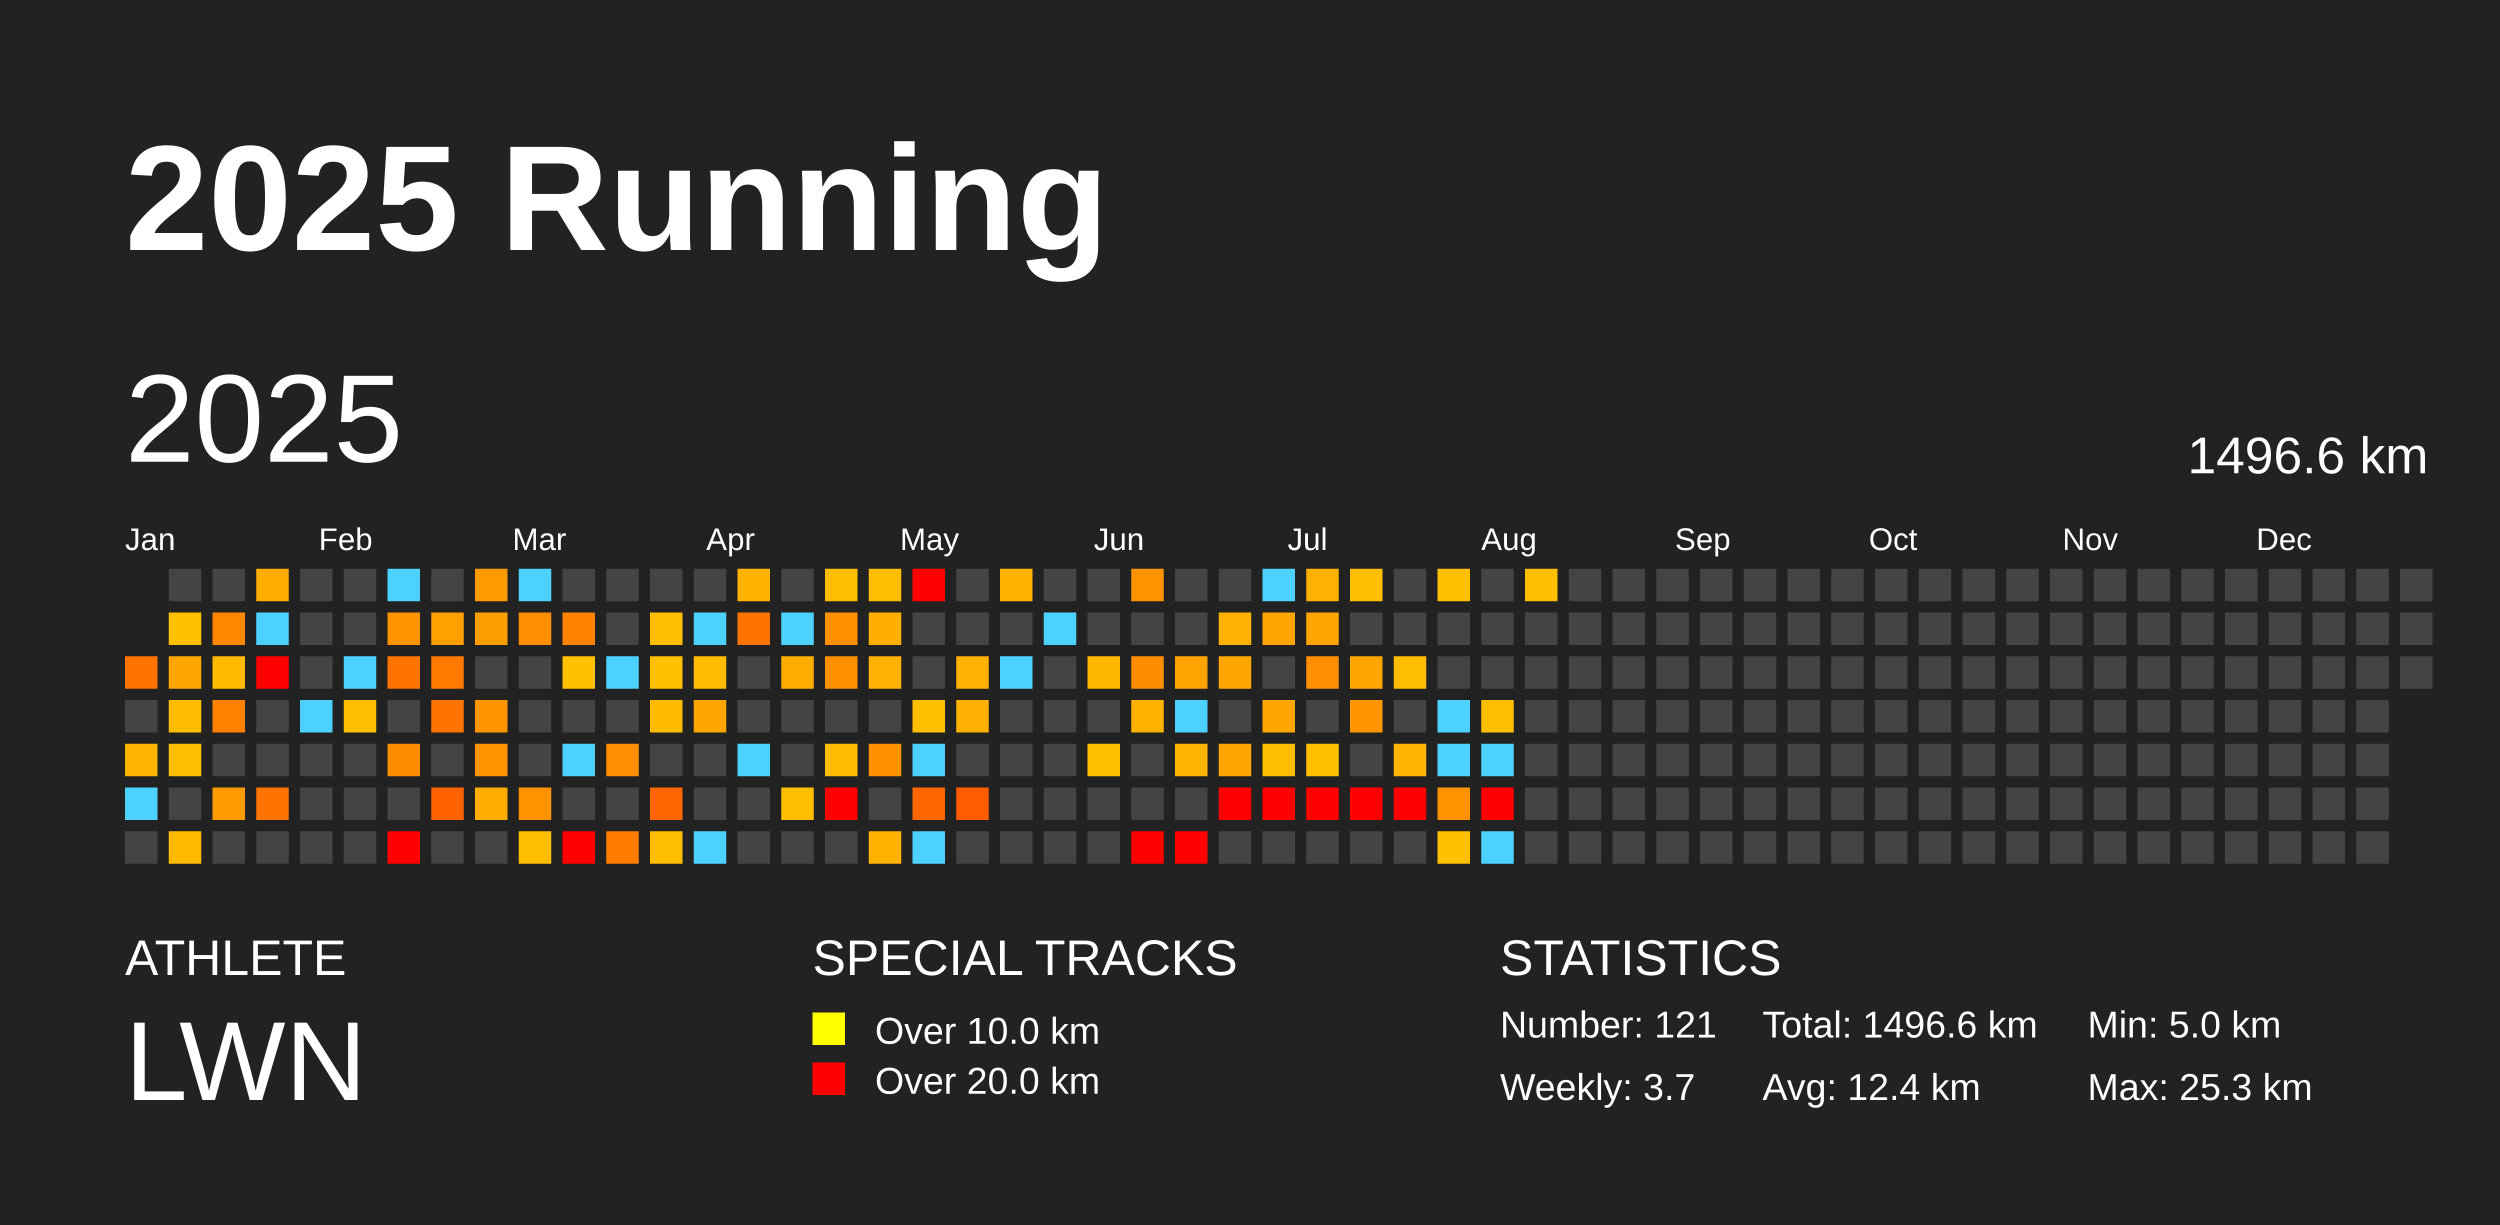
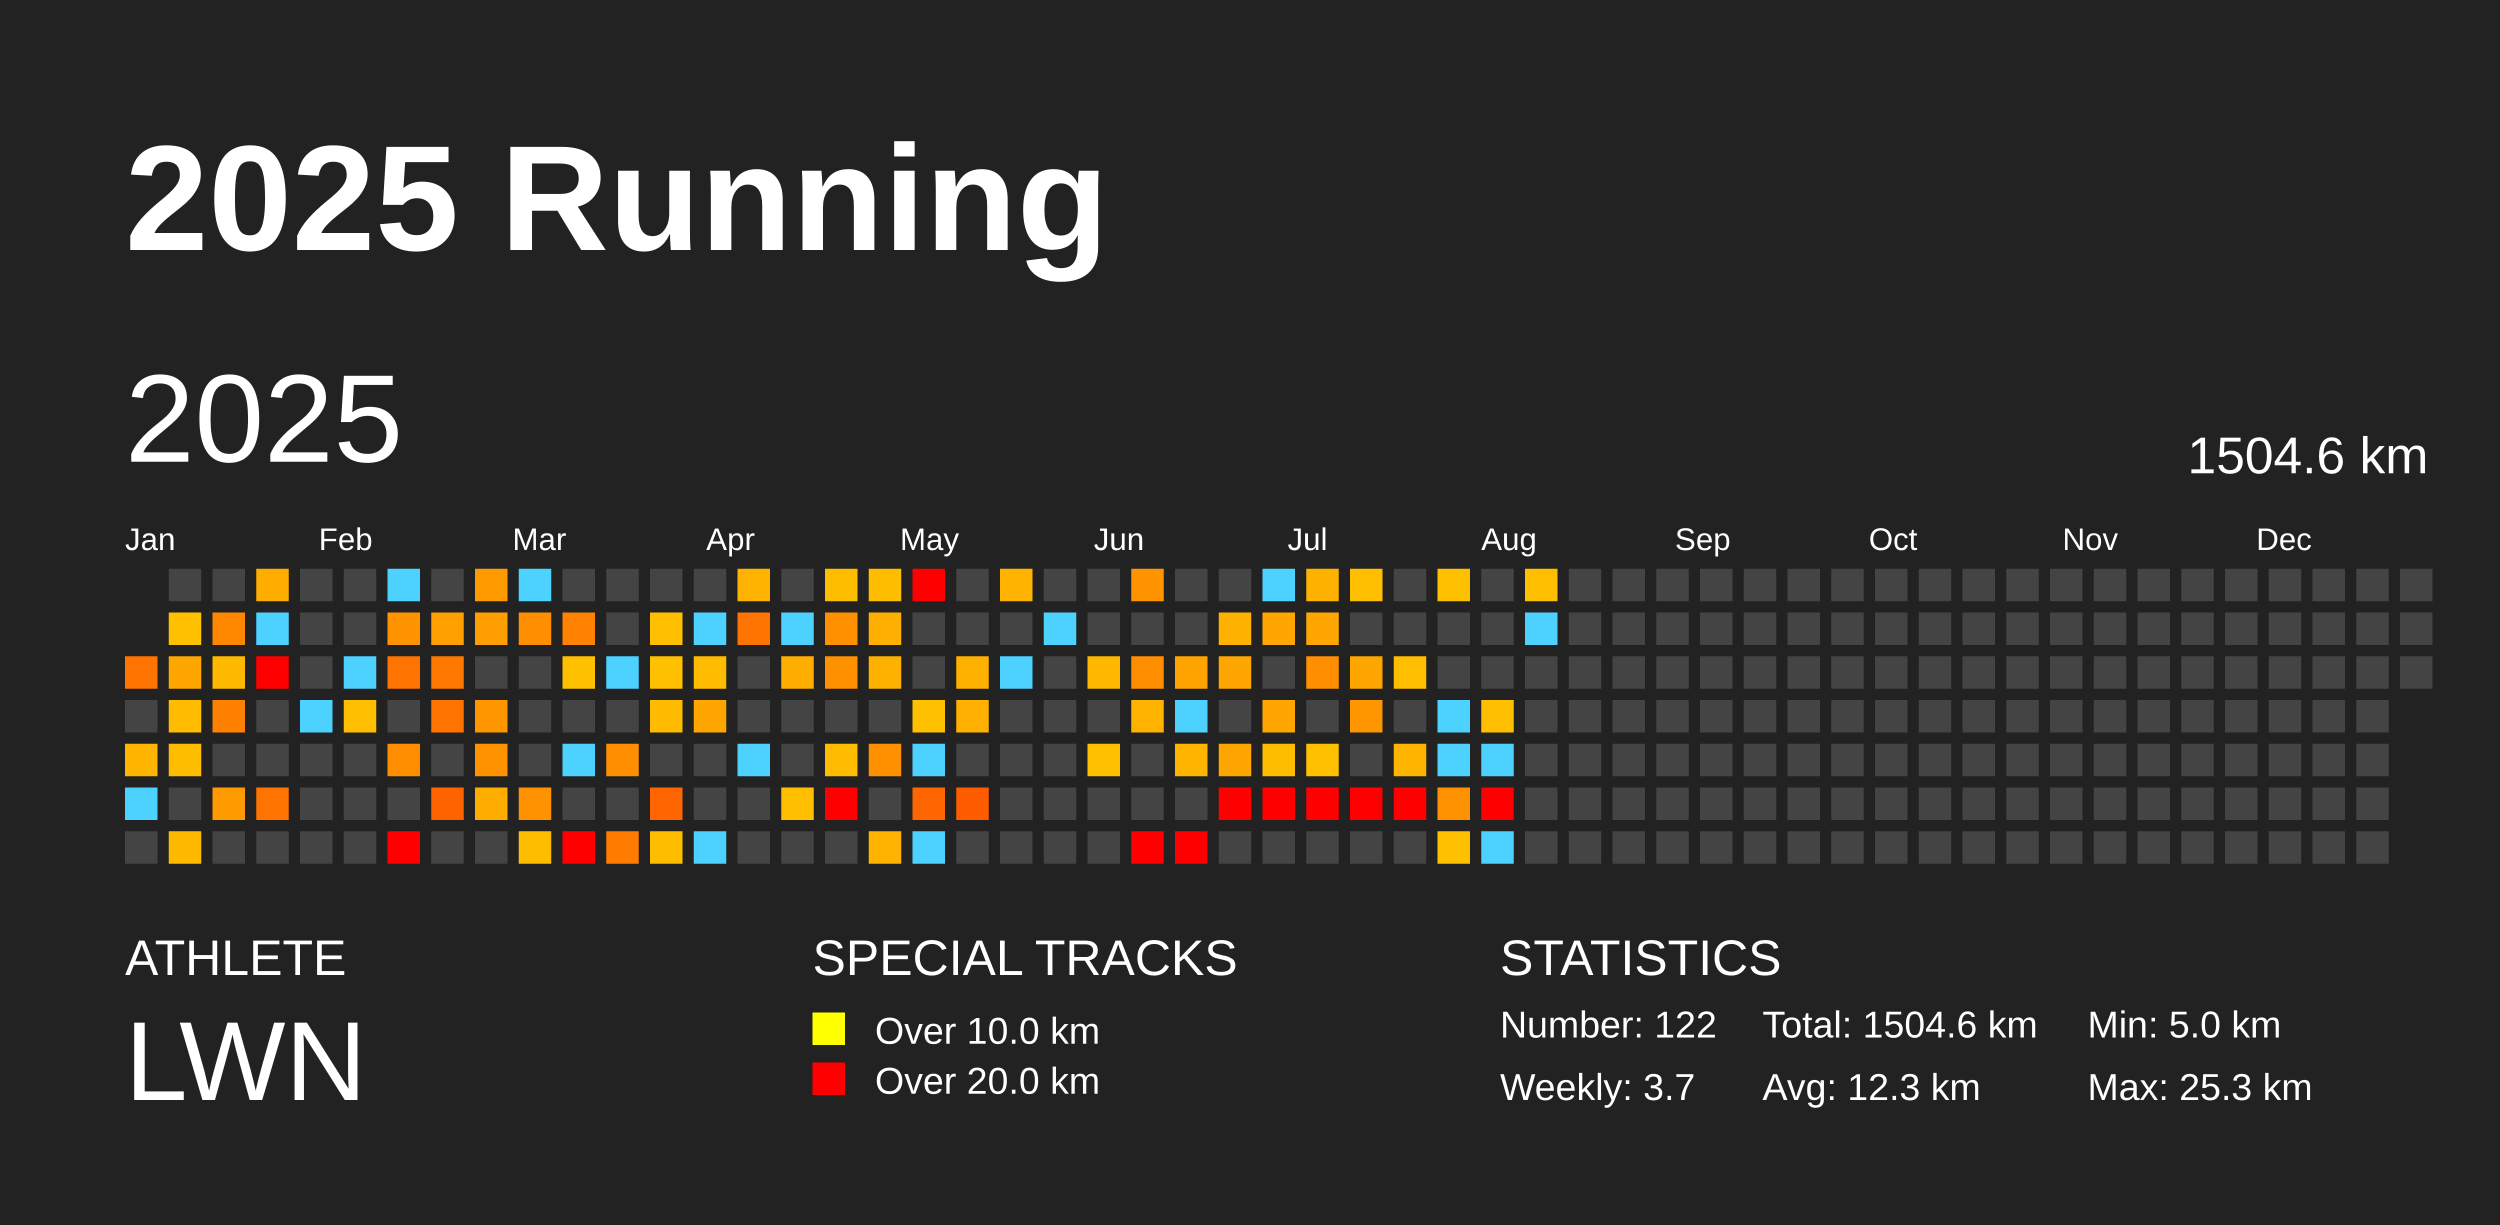
<svg xmlns="http://www.w3.org/2000/svg" baseProfile="full" height="98mm" version="1.1" viewBox="0,0,200,98" width="200mm">
  <defs />
  <rect fill="#222222" height="98" width="200" x="0" y="0" />
  <text fill="#FFFFFF" style="font-size:12px; font-family:Arial; font-weight:bold;" x="10" y="20">2025 Running</text>
  <text fill="#FFFFFF" style="font-size:4px; font-family:Arial" x="10" y="78">ATHLETE</text>
  <text fill="#FFFFFF" style="font-size:9px; font-family:Arial" x="10" y="88">LWN</text>
  <text fill="#FFFFFF" style="font-size:4px; font-family:Arial" x="65" y="78">SPECIAL TRACKS</text>
  <rect fill="yellow" height="2.6" width="2.6" x="65" y="81" />
  <text fill="#FFFFFF" style="font-size:3px; font-family:Arial" x="70" y="83.5">Over 10.0 km</text>
  <rect fill="red" height="2.6" width="2.6" x="65" y="85" />
  <text fill="#FFFFFF" style="font-size:3px; font-family:Arial" x="70" y="87.5">Over 20.0 km</text>
  <text fill="#FFFFFF" style="font-size:4px; font-family:Arial" x="120" y="78">STATISTICS</text>
-   <text fill="#FFFFFF" style="font-size:3px; font-family:Arial" x="120" y="83">Number: 121</text>
+   <text fill="#FFFFFF" style="font-size:3px; font-family:Arial" x="120" y="83">Number: 122</text>
  <text fill="#FFFFFF" style="font-size:3px; font-family:Arial" x="120" y="88">Weekly: 3.7</text>
-   <text fill="#FFFFFF" style="font-size:3px; font-family:Arial" x="141" y="83">Total: 1496.6 km</text>
-   <text fill="#FFFFFF" style="font-size:3px; font-family:Arial" x="141" y="88">Avg: 12.4 km</text>
+   <text fill="#FFFFFF" style="font-size:3px; font-family:Arial" x="141" y="83">Total: 1504.6 km</text>
+   <text fill="#FFFFFF" style="font-size:3px; font-family:Arial" x="141" y="88">Avg: 12.3 km</text>
  <text fill="#FFFFFF" style="font-size:3px; font-family:Arial" x="167" y="83">Min: 5.0 km</text>
  <text fill="#FFFFFF" style="font-size:3px; font-family:Arial" x="167" y="88">Max: 25.3 km</text>
  <text dominant-baseline="hanging" fill="#FFFFFF" style="font-size:10.0px; font-family:Arial;" x="10" y="30">2025</text>
-   <text dominant-baseline="hanging" fill="#FFFFFF" style="font-size:4.125px; font-family:Arial;" x="175" y="35">1496.6 km</text>
+   <text dominant-baseline="hanging" fill="#FFFFFF" style="font-size:4.125px; font-family:Arial;" x="175" y="35">1504.6 km</text>
  <text fill="#FFFFFF" style="font-size:2.5px; font-family:Arial" x="10.0" y="44">Jan</text>
  <text fill="#FFFFFF" style="font-size:2.5px; font-family:Arial" x="25.5" y="44">Feb</text>
  <text fill="#FFFFFF" style="font-size:2.5px; font-family:Arial" x="41.0" y="44">Mar</text>
  <text fill="#FFFFFF" style="font-size:2.5px; font-family:Arial" x="56.5" y="44">Apr</text>
  <text fill="#FFFFFF" style="font-size:2.5px; font-family:Arial" x="72.0" y="44">May</text>
  <text fill="#FFFFFF" style="font-size:2.5px; font-family:Arial" x="87.5" y="44">Jun</text>
  <text fill="#FFFFFF" style="font-size:2.5px; font-family:Arial" x="103.0" y="44">Jul</text>
  <text fill="#FFFFFF" style="font-size:2.5px; font-family:Arial" x="118.5" y="44">Aug</text>
  <text fill="#FFFFFF" style="font-size:2.5px; font-family:Arial" x="134.0" y="44">Sep</text>
  <text fill="#FFFFFF" style="font-size:2.5px; font-family:Arial" x="149.5" y="44">Oct</text>
  <text fill="#FFFFFF" style="font-size:2.5px; font-family:Arial" x="165.0" y="44">Nov</text>
  <text fill="#FFFFFF" style="font-size:2.5px; font-family:Arial" x="180.5" y="44">Dec</text>
  <rect fill="#ff7300" height="2.6" width="2.6" x="10.0" y="52.5" />
  <rect fill="#444444" height="2.6" width="2.6" x="10.0" y="56.0" />
  <rect fill="#ffb400" height="2.6" width="2.6" x="10.0" y="59.5" />
  <rect fill="#4dd2ff" height="2.6" width="2.6" x="10.0" y="63.0" />
  <rect fill="#444444" height="2.6" width="2.6" x="10.0" y="66.5" />
  <rect fill="#444444" height="2.6" width="2.6" x="13.5" y="45.5" />
  <rect fill="#ffc000" height="2.6" width="2.6" x="13.5" y="49.0" />
  <rect fill="#ffa700" height="2.6" width="2.6" x="13.5" y="52.5" />
  <rect fill="#ffbc00" height="2.6" width="2.6" x="13.5" y="56.0" />
  <rect fill="#ffbd00" height="2.6" width="2.6" x="13.5" y="59.5" />
  <rect fill="#444444" height="2.6" width="2.6" x="13.5" y="63.0" />
  <rect fill="#ffba00" height="2.6" width="2.6" x="13.5" y="66.5" />
  <rect fill="#444444" height="2.6" width="2.6" x="17.0" y="45.5" />
  <rect fill="#ff8700" height="2.6" width="2.6" x="17.0" y="49.0" />
  <rect fill="#ffba00" height="2.6" width="2.6" x="17.0" y="52.5" />
  <rect fill="#ff8100" height="2.6" width="2.6" x="17.0" y="56.0" />
  <rect fill="#444444" height="2.6" width="2.6" x="17.0" y="59.5" />
  <rect fill="#ff9a00" height="2.6" width="2.6" x="17.0" y="63.0" />
  <rect fill="#444444" height="2.6" width="2.6" x="17.0" y="66.5" />
  <rect fill="#ffad00" height="2.6" width="2.6" x="20.5" y="45.5" />
  <rect fill="#4dd2ff" height="2.6" width="2.6" x="20.5" y="49.0" />
  <rect fill="red" height="2.6" width="2.6" x="20.5" y="52.5" />
  <rect fill="#444444" height="2.6" width="2.6" x="20.5" y="56.0" />
  <rect fill="#444444" height="2.6" width="2.6" x="20.5" y="59.5" />
  <rect fill="#ff7400" height="2.6" width="2.6" x="20.5" y="63.0" />
  <rect fill="#444444" height="2.6" width="2.6" x="20.5" y="66.5" />
  <rect fill="#444444" height="2.6" width="2.6" x="24.0" y="45.5" />
  <rect fill="#444444" height="2.6" width="2.6" x="24.0" y="49.0" />
  <rect fill="#444444" height="2.6" width="2.6" x="24.0" y="52.5" />
  <rect fill="#4dd2ff" height="2.6" width="2.6" x="24.0" y="56.0" />
  <rect fill="#444444" height="2.6" width="2.6" x="24.0" y="59.5" />
  <rect fill="#444444" height="2.6" width="2.6" x="24.0" y="63.0" />
  <rect fill="#444444" height="2.6" width="2.6" x="24.0" y="66.5" />
  <rect fill="#444444" height="2.6" width="2.6" x="27.5" y="45.5" />
  <rect fill="#444444" height="2.6" width="2.6" x="27.5" y="49.0" />
  <rect fill="#4dd2ff" height="2.6" width="2.6" x="27.5" y="52.5" />
  <rect fill="#ffbf00" height="2.6" width="2.6" x="27.5" y="56.0" />
  <rect fill="#444444" height="2.6" width="2.6" x="27.5" y="59.5" />
  <rect fill="#444444" height="2.6" width="2.6" x="27.5" y="63.0" />
  <rect fill="#444444" height="2.6" width="2.6" x="27.5" y="66.5" />
  <rect fill="#4dd2ff" height="2.6" width="2.6" x="31.0" y="45.5" />
  <rect fill="#ff9300" height="2.6" width="2.6" x="31.0" y="49.0" />
  <rect fill="#ff7300" height="2.6" width="2.6" x="31.0" y="52.5" />
  <rect fill="#444444" height="2.6" width="2.6" x="31.0" y="56.0" />
  <rect fill="#ff8d00" height="2.6" width="2.6" x="31.0" y="59.5" />
  <rect fill="#444444" height="2.6" width="2.6" x="31.0" y="63.0" />
  <rect fill="red" height="2.6" width="2.6" x="31.0" y="66.5" />
  <rect fill="#444444" height="2.6" width="2.6" x="34.5" y="45.5" />
  <rect fill="#ffa000" height="2.6" width="2.6" x="34.5" y="49.0" />
  <rect fill="#ff7900" height="2.6" width="2.6" x="34.5" y="52.5" />
  <rect fill="#ff7300" height="2.6" width="2.6" x="34.5" y="56.0" />
  <rect fill="#444444" height="2.6" width="2.6" x="34.5" y="59.5" />
  <rect fill="#ff6300" height="2.6" width="2.6" x="34.5" y="63.0" />
  <rect fill="#444444" height="2.6" width="2.6" x="34.5" y="66.5" />
  <rect fill="#ff9b00" height="2.6" width="2.6" x="38.0" y="45.5" />
  <rect fill="#ff9e00" height="2.6" width="2.6" x="38.0" y="49.0" />
  <rect fill="#444444" height="2.6" width="2.6" x="38.0" y="52.5" />
  <rect fill="#ff9600" height="2.6" width="2.6" x="38.0" y="56.0" />
  <rect fill="#ff9300" height="2.6" width="2.6" x="38.0" y="59.5" />
  <rect fill="#ffad00" height="2.6" width="2.6" x="38.0" y="63.0" />
  <rect fill="#444444" height="2.6" width="2.6" x="38.0" y="66.5" />
  <rect fill="#4dd2ff" height="2.6" width="2.6" x="41.5" y="45.5" />
  <rect fill="#ff8e00" height="2.6" width="2.6" x="41.5" y="49.0" />
  <rect fill="#444444" height="2.6" width="2.6" x="41.5" y="52.5" />
  <rect fill="#444444" height="2.6" width="2.6" x="41.5" y="56.0" />
  <rect fill="#444444" height="2.6" width="2.6" x="41.5" y="59.5" />
  <rect fill="#ff9200" height="2.6" width="2.6" x="41.5" y="63.0" />
  <rect fill="#ffbd00" height="2.6" width="2.6" x="41.5" y="66.5" />
  <rect fill="#444444" height="2.6" width="2.6" x="45.0" y="45.5" />
  <rect fill="#ff8200" height="2.6" width="2.6" x="45.0" y="49.0" />
  <rect fill="#ffc000" height="2.6" width="2.6" x="45.0" y="52.5" />
  <rect fill="#444444" height="2.6" width="2.6" x="45.0" y="56.0" />
  <rect fill="#4dd2ff" height="2.6" width="2.6" x="45.0" y="59.5" />
  <rect fill="#444444" height="2.6" width="2.6" x="45.0" y="63.0" />
  <rect fill="red" height="2.6" width="2.6" x="45.0" y="66.5" />
  <rect fill="#444444" height="2.6" width="2.6" x="48.5" y="45.5" />
  <rect fill="#444444" height="2.6" width="2.6" x="48.5" y="49.0" />
  <rect fill="#4dd2ff" height="2.6" width="2.6" x="48.5" y="52.5" />
  <rect fill="#444444" height="2.6" width="2.6" x="48.5" y="56.0" />
  <rect fill="#ff8e00" height="2.6" width="2.6" x="48.5" y="59.5" />
  <rect fill="#444444" height="2.6" width="2.6" x="48.5" y="63.0" />
  <rect fill="#ff7c00" height="2.6" width="2.6" x="48.5" y="66.5" />
  <rect fill="#444444" height="2.6" width="2.6" x="52.0" y="45.5" />
  <rect fill="#ffbf00" height="2.6" width="2.6" x="52.0" y="49.0" />
  <rect fill="#ffc000" height="2.6" width="2.6" x="52.0" y="52.5" />
  <rect fill="#ffbb00" height="2.6" width="2.6" x="52.0" y="56.0" />
  <rect fill="#444444" height="2.6" width="2.6" x="52.0" y="59.5" />
  <rect fill="#ff6500" height="2.6" width="2.6" x="52.0" y="63.0" />
  <rect fill="#ffbd00" height="2.6" width="2.6" x="52.0" y="66.5" />
  <rect fill="#444444" height="2.6" width="2.6" x="55.5" y="45.5" />
  <rect fill="#4dd2ff" height="2.6" width="2.6" x="55.5" y="49.0" />
  <rect fill="#ffbc00" height="2.6" width="2.6" x="55.5" y="52.5" />
  <rect fill="#ffa600" height="2.6" width="2.6" x="55.5" y="56.0" />
  <rect fill="#444444" height="2.6" width="2.6" x="55.5" y="59.5" />
  <rect fill="#444444" height="2.6" width="2.6" x="55.5" y="63.0" />
  <rect fill="#4dd2ff" height="2.6" width="2.6" x="55.5" y="66.5" />
  <rect fill="#ffb200" height="2.6" width="2.6" x="59.0" y="45.5" />
  <rect fill="#ff7300" height="2.6" width="2.6" x="59.0" y="49.0" />
  <rect fill="#444444" height="2.6" width="2.6" x="59.0" y="52.5" />
  <rect fill="#444444" height="2.6" width="2.6" x="59.0" y="56.0" />
  <rect fill="#4dd2ff" height="2.6" width="2.6" x="59.0" y="59.5" />
  <rect fill="#444444" height="2.6" width="2.6" x="59.0" y="63.0" />
  <rect fill="#444444" height="2.6" width="2.6" x="59.0" y="66.5" />
  <rect fill="#444444" height="2.6" width="2.6" x="62.5" y="45.5" />
  <rect fill="#4dd2ff" height="2.6" width="2.6" x="62.5" y="49.0" />
  <rect fill="#ffae00" height="2.6" width="2.6" x="62.5" y="52.5" />
  <rect fill="#444444" height="2.6" width="2.6" x="62.5" y="56.0" />
  <rect fill="#444444" height="2.6" width="2.6" x="62.5" y="59.5" />
  <rect fill="#ffbf00" height="2.6" width="2.6" x="62.5" y="63.0" />
  <rect fill="#444444" height="2.6" width="2.6" x="62.5" y="66.5" />
  <rect fill="#ffbd00" height="2.6" width="2.6" x="66.0" y="45.5" />
  <rect fill="#ff9000" height="2.6" width="2.6" x="66.0" y="49.0" />
  <rect fill="#ff9000" height="2.6" width="2.6" x="66.0" y="52.5" />
  <rect fill="#444444" height="2.6" width="2.6" x="66.0" y="56.0" />
  <rect fill="#ffbc00" height="2.6" width="2.6" x="66.0" y="59.5" />
  <rect fill="red" height="2.6" width="2.6" x="66.0" y="63.0" />
  <rect fill="#444444" height="2.6" width="2.6" x="66.0" y="66.5" />
  <rect fill="#ffbd00" height="2.6" width="2.6" x="69.5" y="45.5" />
  <rect fill="#ffaf00" height="2.6" width="2.6" x="69.5" y="49.0" />
  <rect fill="#ffb100" height="2.6" width="2.6" x="69.5" y="52.5" />
  <rect fill="#444444" height="2.6" width="2.6" x="69.5" y="56.0" />
  <rect fill="#ff9100" height="2.6" width="2.6" x="69.5" y="59.5" />
  <rect fill="#444444" height="2.6" width="2.6" x="69.5" y="63.0" />
  <rect fill="#ffb200" height="2.6" width="2.6" x="69.5" y="66.5" />
  <rect fill="red" height="2.6" width="2.6" x="73.0" y="45.5" />
  <rect fill="#444444" height="2.6" width="2.6" x="73.0" y="49.0" />
  <rect fill="#444444" height="2.6" width="2.6" x="73.0" y="52.5" />
  <rect fill="#ffc000" height="2.6" width="2.6" x="73.0" y="56.0" />
  <rect fill="#4dd2ff" height="2.6" width="2.6" x="73.0" y="59.5" />
  <rect fill="#ff6600" height="2.6" width="2.6" x="73.0" y="63.0" />
  <rect fill="#4dd2ff" height="2.6" width="2.6" x="73.0" y="66.5" />
  <rect fill="#444444" height="2.6" width="2.6" x="76.5" y="45.5" />
  <rect fill="#444444" height="2.6" width="2.6" x="76.5" y="49.0" />
  <rect fill="#ffb100" height="2.6" width="2.6" x="76.5" y="52.5" />
  <rect fill="#ffb000" height="2.6" width="2.6" x="76.5" y="56.0" />
  <rect fill="#444444" height="2.6" width="2.6" x="76.5" y="59.5" />
  <rect fill="#ff5c00" height="2.6" width="2.6" x="76.5" y="63.0" />
  <rect fill="#444444" height="2.6" width="2.6" x="76.5" y="66.5" />
  <rect fill="#ffb200" height="2.6" width="2.6" x="80.0" y="45.5" />
  <rect fill="#444444" height="2.6" width="2.6" x="80.0" y="49.0" />
  <rect fill="#4dd2ff" height="2.6" width="2.6" x="80.0" y="52.5" />
  <rect fill="#444444" height="2.6" width="2.6" x="80.0" y="56.0" />
  <rect fill="#444444" height="2.6" width="2.6" x="80.0" y="59.5" />
  <rect fill="#444444" height="2.6" width="2.6" x="80.0" y="63.0" />
  <rect fill="#444444" height="2.6" width="2.6" x="80.0" y="66.5" />
  <rect fill="#444444" height="2.6" width="2.6" x="83.5" y="45.5" />
  <rect fill="#4dd2ff" height="2.6" width="2.6" x="83.5" y="49.0" />
  <rect fill="#444444" height="2.6" width="2.6" x="83.5" y="52.5" />
  <rect fill="#444444" height="2.6" width="2.6" x="83.5" y="56.0" />
  <rect fill="#444444" height="2.6" width="2.6" x="83.5" y="59.5" />
  <rect fill="#444444" height="2.6" width="2.6" x="83.5" y="63.0" />
  <rect fill="#444444" height="2.6" width="2.6" x="83.5" y="66.5" />
  <rect fill="#444444" height="2.6" width="2.6" x="87.0" y="45.5" />
  <rect fill="#444444" height="2.6" width="2.6" x="87.0" y="49.0" />
  <rect fill="#ffb700" height="2.6" width="2.6" x="87.0" y="52.5" />
  <rect fill="#444444" height="2.6" width="2.6" x="87.0" y="56.0" />
  <rect fill="#ffc000" height="2.6" width="2.6" x="87.0" y="59.5" />
  <rect fill="#444444" height="2.6" width="2.6" x="87.0" y="63.0" />
  <rect fill="#444444" height="2.6" width="2.6" x="87.0" y="66.5" />
  <rect fill="#ff9400" height="2.6" width="2.6" x="90.5" y="45.5" />
  <rect fill="#444444" height="2.6" width="2.6" x="90.5" y="49.0" />
  <rect fill="#ff8d00" height="2.6" width="2.6" x="90.5" y="52.5" />
  <rect fill="#ffb200" height="2.6" width="2.6" x="90.5" y="56.0" />
  <rect fill="#444444" height="2.6" width="2.6" x="90.5" y="59.5" />
  <rect fill="#444444" height="2.6" width="2.6" x="90.5" y="63.0" />
  <rect fill="red" height="2.6" width="2.6" x="90.5" y="66.5" />
  <rect fill="#444444" height="2.6" width="2.6" x="94.0" y="45.5" />
  <rect fill="#444444" height="2.6" width="2.6" x="94.0" y="49.0" />
  <rect fill="#ffa300" height="2.6" width="2.6" x="94.0" y="52.5" />
  <rect fill="#4dd2ff" height="2.6" width="2.6" x="94.0" y="56.0" />
  <rect fill="#ffb400" height="2.6" width="2.6" x="94.0" y="59.5" />
  <rect fill="#444444" height="2.6" width="2.6" x="94.0" y="63.0" />
  <rect fill="red" height="2.6" width="2.6" x="94.0" y="66.5" />
  <rect fill="#444444" height="2.6" width="2.6" x="97.5" y="45.5" />
  <rect fill="#ffb100" height="2.6" width="2.6" x="97.5" y="49.0" />
  <rect fill="#ffa700" height="2.6" width="2.6" x="97.5" y="52.5" />
  <rect fill="#444444" height="2.6" width="2.6" x="97.5" y="56.0" />
  <rect fill="#ffa700" height="2.6" width="2.6" x="97.5" y="59.5" />
  <rect fill="red" height="2.6" width="2.6" x="97.5" y="63.0" />
  <rect fill="#444444" height="2.6" width="2.6" x="97.5" y="66.5" />
  <rect fill="#4dd2ff" height="2.6" width="2.6" x="101.0" y="45.5" />
  <rect fill="#ffa700" height="2.6" width="2.6" x="101.0" y="49.0" />
  <rect fill="#444444" height="2.6" width="2.6" x="101.0" y="52.5" />
  <rect fill="#ffa600" height="2.6" width="2.6" x="101.0" y="56.0" />
  <rect fill="#ffbd00" height="2.6" width="2.6" x="101.0" y="59.5" />
  <rect fill="red" height="2.6" width="2.6" x="101.0" y="63.0" />
  <rect fill="#444444" height="2.6" width="2.6" x="101.0" y="66.5" />
  <rect fill="#ffb100" height="2.6" width="2.6" x="104.5" y="45.5" />
  <rect fill="#ffa700" height="2.6" width="2.6" x="104.5" y="49.0" />
  <rect fill="#ff8f00" height="2.6" width="2.6" x="104.5" y="52.5" />
  <rect fill="#444444" height="2.6" width="2.6" x="104.5" y="56.0" />
  <rect fill="#ffc000" height="2.6" width="2.6" x="104.5" y="59.5" />
  <rect fill="red" height="2.6" width="2.6" x="104.5" y="63.0" />
  <rect fill="#444444" height="2.6" width="2.6" x="104.5" y="66.5" />
  <rect fill="#ffbf00" height="2.6" width="2.6" x="108.0" y="45.5" />
  <rect fill="#444444" height="2.6" width="2.6" x="108.0" y="49.0" />
  <rect fill="#ffa500" height="2.6" width="2.6" x="108.0" y="52.5" />
  <rect fill="#ff9600" height="2.6" width="2.6" x="108.0" y="56.0" />
  <rect fill="#444444" height="2.6" width="2.6" x="108.0" y="59.5" />
  <rect fill="red" height="2.6" width="2.6" x="108.0" y="63.0" />
  <rect fill="#444444" height="2.6" width="2.6" x="108.0" y="66.5" />
  <rect fill="#444444" height="2.6" width="2.6" x="111.5" y="45.5" />
  <rect fill="#444444" height="2.6" width="2.6" x="111.5" y="49.0" />
  <rect fill="#ffbe00" height="2.6" width="2.6" x="111.5" y="52.5" />
  <rect fill="#444444" height="2.6" width="2.6" x="111.5" y="56.0" />
  <rect fill="#ffb400" height="2.6" width="2.6" x="111.5" y="59.5" />
  <rect fill="red" height="2.6" width="2.6" x="111.5" y="63.0" />
  <rect fill="#444444" height="2.6" width="2.6" x="111.5" y="66.5" />
  <rect fill="#ffc000" height="2.6" width="2.6" x="115.0" y="45.5" />
  <rect fill="#444444" height="2.6" width="2.6" x="115.0" y="49.0" />
  <rect fill="#444444" height="2.6" width="2.6" x="115.0" y="52.5" />
  <rect fill="#4dd2ff" height="2.6" width="2.6" x="115.0" y="56.0" />
  <rect fill="#4dd2ff" height="2.6" width="2.6" x="115.0" y="59.5" />
  <rect fill="#ff9200" height="2.6" width="2.6" x="115.0" y="63.0" />
  <rect fill="#ffc000" height="2.6" width="2.6" x="115.0" y="66.5" />
  <rect fill="#444444" height="2.6" width="2.6" x="118.5" y="45.5" />
  <rect fill="#444444" height="2.6" width="2.6" x="118.5" y="49.0" />
  <rect fill="#444444" height="2.6" width="2.6" x="118.5" y="52.5" />
  <rect fill="#ffbf00" height="2.6" width="2.6" x="118.5" y="56.0" />
  <rect fill="#4dd2ff" height="2.6" width="2.6" x="118.5" y="59.5" />
  <rect fill="red" height="2.6" width="2.6" x="118.5" y="63.0" />
  <rect fill="#4dd2ff" height="2.6" width="2.6" x="118.5" y="66.5" />
  <rect fill="#ffbf00" height="2.6" width="2.6" x="122.0" y="45.5" />
-   <rect fill="#444444" height="2.6" width="2.6" x="122.0" y="49.0" />
+   <rect fill="#4dd2ff" height="2.6" width="2.6" x="122.0" y="49.0" />
  <rect fill="#444444" height="2.6" width="2.6" x="122.0" y="52.5" />
  <rect fill="#444444" height="2.6" width="2.6" x="122.0" y="56.0" />
  <rect fill="#444444" height="2.6" width="2.6" x="122.0" y="59.5" />
  <rect fill="#444444" height="2.6" width="2.6" x="122.0" y="63.0" />
  <rect fill="#444444" height="2.6" width="2.6" x="122.0" y="66.5" />
  <rect fill="#444444" height="2.6" width="2.6" x="125.5" y="45.5" />
  <rect fill="#444444" height="2.6" width="2.6" x="125.5" y="49.0" />
  <rect fill="#444444" height="2.6" width="2.6" x="125.5" y="52.5" />
  <rect fill="#444444" height="2.6" width="2.6" x="125.5" y="56.0" />
  <rect fill="#444444" height="2.6" width="2.6" x="125.5" y="59.5" />
  <rect fill="#444444" height="2.6" width="2.6" x="125.5" y="63.0" />
  <rect fill="#444444" height="2.6" width="2.6" x="125.5" y="66.5" />
  <rect fill="#444444" height="2.6" width="2.6" x="129.0" y="45.5" />
  <rect fill="#444444" height="2.6" width="2.6" x="129.0" y="49.0" />
  <rect fill="#444444" height="2.6" width="2.6" x="129.0" y="52.5" />
  <rect fill="#444444" height="2.6" width="2.6" x="129.0" y="56.0" />
  <rect fill="#444444" height="2.6" width="2.6" x="129.0" y="59.5" />
  <rect fill="#444444" height="2.6" width="2.6" x="129.0" y="63.0" />
  <rect fill="#444444" height="2.6" width="2.6" x="129.0" y="66.5" />
  <rect fill="#444444" height="2.6" width="2.6" x="132.5" y="45.5" />
  <rect fill="#444444" height="2.6" width="2.6" x="132.5" y="49.0" />
  <rect fill="#444444" height="2.6" width="2.6" x="132.5" y="52.5" />
  <rect fill="#444444" height="2.6" width="2.6" x="132.5" y="56.0" />
  <rect fill="#444444" height="2.6" width="2.6" x="132.5" y="59.5" />
  <rect fill="#444444" height="2.6" width="2.6" x="132.5" y="63.0" />
  <rect fill="#444444" height="2.6" width="2.6" x="132.5" y="66.5" />
  <rect fill="#444444" height="2.6" width="2.6" x="136.0" y="45.5" />
  <rect fill="#444444" height="2.6" width="2.6" x="136.0" y="49.0" />
  <rect fill="#444444" height="2.6" width="2.6" x="136.0" y="52.5" />
  <rect fill="#444444" height="2.6" width="2.6" x="136.0" y="56.0" />
  <rect fill="#444444" height="2.6" width="2.6" x="136.0" y="59.5" />
  <rect fill="#444444" height="2.6" width="2.6" x="136.0" y="63.0" />
  <rect fill="#444444" height="2.6" width="2.6" x="136.0" y="66.5" />
  <rect fill="#444444" height="2.6" width="2.6" x="139.5" y="45.5" />
  <rect fill="#444444" height="2.6" width="2.6" x="139.5" y="49.0" />
  <rect fill="#444444" height="2.6" width="2.6" x="139.5" y="52.5" />
  <rect fill="#444444" height="2.6" width="2.6" x="139.5" y="56.0" />
  <rect fill="#444444" height="2.6" width="2.6" x="139.5" y="59.5" />
  <rect fill="#444444" height="2.6" width="2.6" x="139.5" y="63.0" />
  <rect fill="#444444" height="2.6" width="2.6" x="139.5" y="66.5" />
  <rect fill="#444444" height="2.6" width="2.6" x="143.0" y="45.5" />
  <rect fill="#444444" height="2.6" width="2.6" x="143.0" y="49.0" />
  <rect fill="#444444" height="2.6" width="2.6" x="143.0" y="52.5" />
  <rect fill="#444444" height="2.6" width="2.6" x="143.0" y="56.0" />
  <rect fill="#444444" height="2.6" width="2.6" x="143.0" y="59.5" />
  <rect fill="#444444" height="2.6" width="2.6" x="143.0" y="63.0" />
  <rect fill="#444444" height="2.6" width="2.6" x="143.0" y="66.5" />
  <rect fill="#444444" height="2.6" width="2.6" x="146.5" y="45.5" />
  <rect fill="#444444" height="2.6" width="2.6" x="146.5" y="49.0" />
  <rect fill="#444444" height="2.6" width="2.6" x="146.5" y="52.5" />
  <rect fill="#444444" height="2.6" width="2.6" x="146.5" y="56.0" />
  <rect fill="#444444" height="2.6" width="2.6" x="146.5" y="59.5" />
  <rect fill="#444444" height="2.6" width="2.6" x="146.5" y="63.0" />
  <rect fill="#444444" height="2.6" width="2.6" x="146.5" y="66.5" />
  <rect fill="#444444" height="2.6" width="2.6" x="150.0" y="45.5" />
  <rect fill="#444444" height="2.6" width="2.6" x="150.0" y="49.0" />
  <rect fill="#444444" height="2.6" width="2.6" x="150.0" y="52.5" />
  <rect fill="#444444" height="2.6" width="2.6" x="150.0" y="56.0" />
  <rect fill="#444444" height="2.6" width="2.6" x="150.0" y="59.5" />
  <rect fill="#444444" height="2.6" width="2.6" x="150.0" y="63.0" />
  <rect fill="#444444" height="2.6" width="2.6" x="150.0" y="66.5" />
  <rect fill="#444444" height="2.6" width="2.6" x="153.5" y="45.5" />
  <rect fill="#444444" height="2.6" width="2.6" x="153.5" y="49.0" />
  <rect fill="#444444" height="2.6" width="2.6" x="153.5" y="52.5" />
  <rect fill="#444444" height="2.6" width="2.6" x="153.5" y="56.0" />
  <rect fill="#444444" height="2.6" width="2.6" x="153.5" y="59.5" />
  <rect fill="#444444" height="2.6" width="2.6" x="153.5" y="63.0" />
  <rect fill="#444444" height="2.6" width="2.6" x="153.5" y="66.5" />
  <rect fill="#444444" height="2.6" width="2.6" x="157.0" y="45.5" />
  <rect fill="#444444" height="2.6" width="2.6" x="157.0" y="49.0" />
  <rect fill="#444444" height="2.6" width="2.6" x="157.0" y="52.5" />
  <rect fill="#444444" height="2.6" width="2.6" x="157.0" y="56.0" />
  <rect fill="#444444" height="2.6" width="2.6" x="157.0" y="59.5" />
  <rect fill="#444444" height="2.6" width="2.6" x="157.0" y="63.0" />
  <rect fill="#444444" height="2.6" width="2.6" x="157.0" y="66.5" />
  <rect fill="#444444" height="2.6" width="2.6" x="160.5" y="45.5" />
  <rect fill="#444444" height="2.6" width="2.6" x="160.5" y="49.0" />
  <rect fill="#444444" height="2.6" width="2.6" x="160.5" y="52.5" />
  <rect fill="#444444" height="2.6" width="2.6" x="160.5" y="56.0" />
  <rect fill="#444444" height="2.6" width="2.6" x="160.5" y="59.5" />
  <rect fill="#444444" height="2.6" width="2.6" x="160.5" y="63.0" />
  <rect fill="#444444" height="2.6" width="2.6" x="160.5" y="66.5" />
  <rect fill="#444444" height="2.6" width="2.6" x="164.0" y="45.5" />
  <rect fill="#444444" height="2.6" width="2.6" x="164.0" y="49.0" />
  <rect fill="#444444" height="2.6" width="2.6" x="164.0" y="52.5" />
  <rect fill="#444444" height="2.6" width="2.6" x="164.0" y="56.0" />
  <rect fill="#444444" height="2.6" width="2.6" x="164.0" y="59.5" />
  <rect fill="#444444" height="2.6" width="2.6" x="164.0" y="63.0" />
  <rect fill="#444444" height="2.6" width="2.6" x="164.0" y="66.5" />
  <rect fill="#444444" height="2.6" width="2.6" x="167.5" y="45.5" />
  <rect fill="#444444" height="2.6" width="2.6" x="167.5" y="49.0" />
  <rect fill="#444444" height="2.6" width="2.6" x="167.5" y="52.5" />
  <rect fill="#444444" height="2.6" width="2.6" x="167.5" y="56.0" />
  <rect fill="#444444" height="2.6" width="2.6" x="167.5" y="59.5" />
  <rect fill="#444444" height="2.6" width="2.6" x="167.5" y="63.0" />
  <rect fill="#444444" height="2.6" width="2.6" x="167.5" y="66.5" />
  <rect fill="#444444" height="2.6" width="2.6" x="171.0" y="45.5" />
  <rect fill="#444444" height="2.6" width="2.6" x="171.0" y="49.0" />
  <rect fill="#444444" height="2.6" width="2.6" x="171.0" y="52.5" />
  <rect fill="#444444" height="2.6" width="2.6" x="171.0" y="56.0" />
  <rect fill="#444444" height="2.6" width="2.6" x="171.0" y="59.5" />
  <rect fill="#444444" height="2.6" width="2.6" x="171.0" y="63.0" />
  <rect fill="#444444" height="2.6" width="2.6" x="171.0" y="66.5" />
  <rect fill="#444444" height="2.6" width="2.6" x="174.5" y="45.5" />
  <rect fill="#444444" height="2.6" width="2.6" x="174.5" y="49.0" />
  <rect fill="#444444" height="2.6" width="2.6" x="174.5" y="52.5" />
  <rect fill="#444444" height="2.6" width="2.6" x="174.5" y="56.0" />
  <rect fill="#444444" height="2.6" width="2.6" x="174.5" y="59.5" />
  <rect fill="#444444" height="2.6" width="2.6" x="174.5" y="63.0" />
  <rect fill="#444444" height="2.6" width="2.6" x="174.5" y="66.5" />
  <rect fill="#444444" height="2.6" width="2.6" x="178.0" y="45.5" />
  <rect fill="#444444" height="2.6" width="2.6" x="178.0" y="49.0" />
  <rect fill="#444444" height="2.6" width="2.6" x="178.0" y="52.5" />
  <rect fill="#444444" height="2.6" width="2.6" x="178.0" y="56.0" />
  <rect fill="#444444" height="2.6" width="2.6" x="178.0" y="59.5" />
  <rect fill="#444444" height="2.6" width="2.6" x="178.0" y="63.0" />
  <rect fill="#444444" height="2.6" width="2.6" x="178.0" y="66.5" />
  <rect fill="#444444" height="2.6" width="2.6" x="181.5" y="45.5" />
  <rect fill="#444444" height="2.6" width="2.6" x="181.5" y="49.0" />
  <rect fill="#444444" height="2.6" width="2.6" x="181.5" y="52.5" />
  <rect fill="#444444" height="2.6" width="2.6" x="181.5" y="56.0" />
  <rect fill="#444444" height="2.6" width="2.6" x="181.5" y="59.5" />
  <rect fill="#444444" height="2.6" width="2.6" x="181.5" y="63.0" />
  <rect fill="#444444" height="2.6" width="2.6" x="181.5" y="66.5" />
  <rect fill="#444444" height="2.6" width="2.6" x="185.0" y="45.5" />
  <rect fill="#444444" height="2.6" width="2.6" x="185.0" y="49.0" />
  <rect fill="#444444" height="2.6" width="2.6" x="185.0" y="52.5" />
  <rect fill="#444444" height="2.6" width="2.6" x="185.0" y="56.0" />
  <rect fill="#444444" height="2.6" width="2.6" x="185.0" y="59.5" />
  <rect fill="#444444" height="2.6" width="2.6" x="185.0" y="63.0" />
  <rect fill="#444444" height="2.6" width="2.6" x="185.0" y="66.5" />
  <rect fill="#444444" height="2.6" width="2.6" x="188.5" y="45.5" />
  <rect fill="#444444" height="2.6" width="2.6" x="188.5" y="49.0" />
  <rect fill="#444444" height="2.6" width="2.6" x="188.5" y="52.5" />
  <rect fill="#444444" height="2.6" width="2.6" x="188.5" y="56.0" />
  <rect fill="#444444" height="2.6" width="2.6" x="188.5" y="59.5" />
  <rect fill="#444444" height="2.6" width="2.6" x="188.5" y="63.0" />
  <rect fill="#444444" height="2.6" width="2.6" x="188.5" y="66.5" />
  <rect fill="#444444" height="2.6" width="2.6" x="192.0" y="45.5" />
  <rect fill="#444444" height="2.6" width="2.6" x="192.0" y="49.0" />
  <rect fill="#444444" height="2.6" width="2.6" x="192.0" y="52.5" />
</svg>
